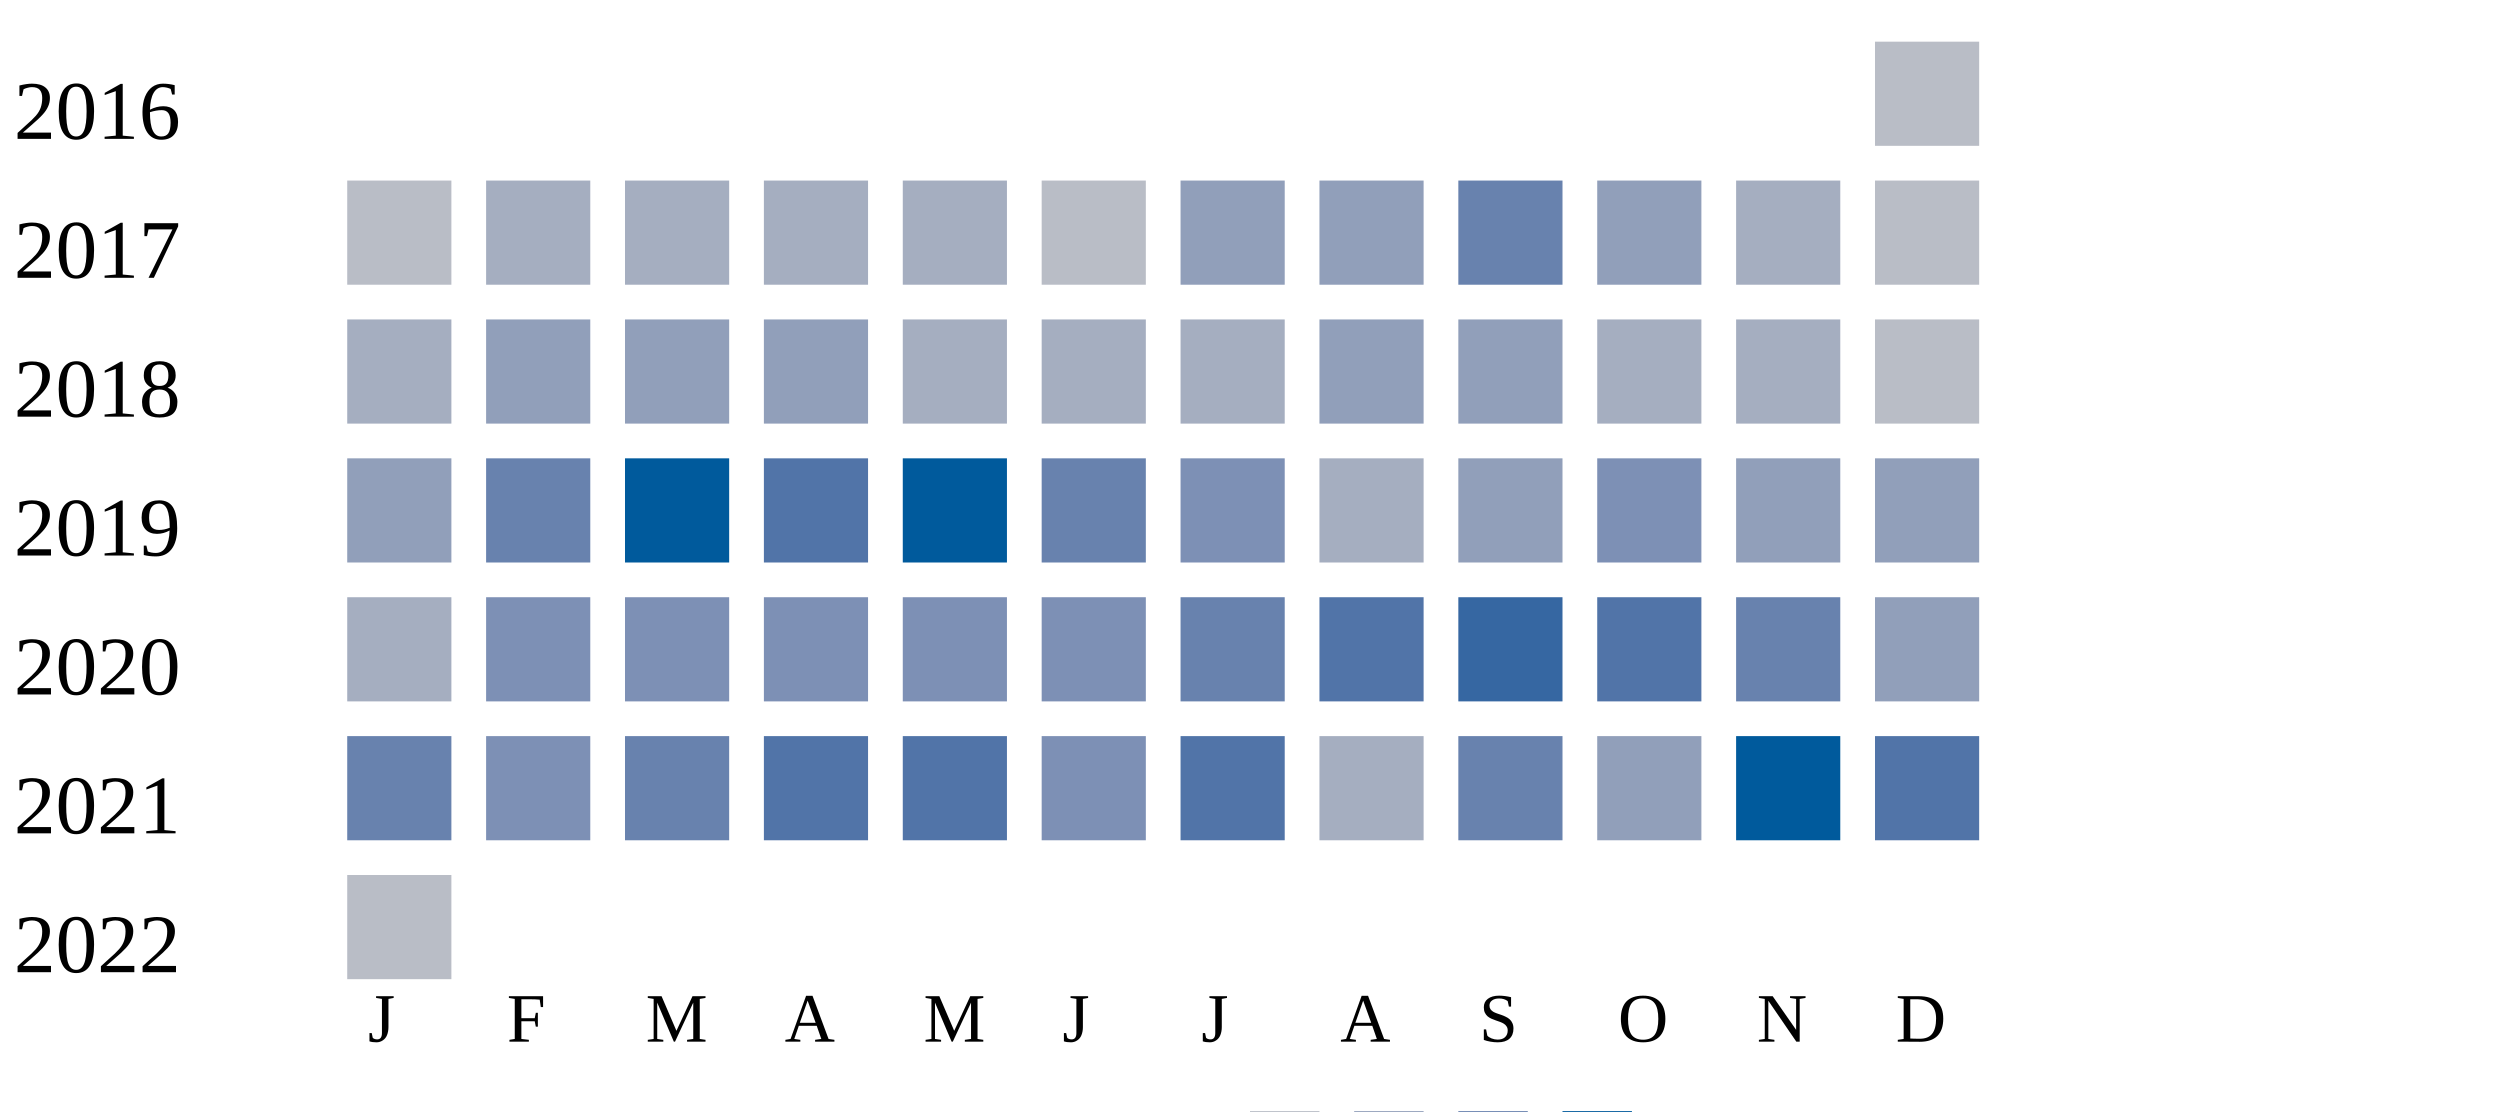
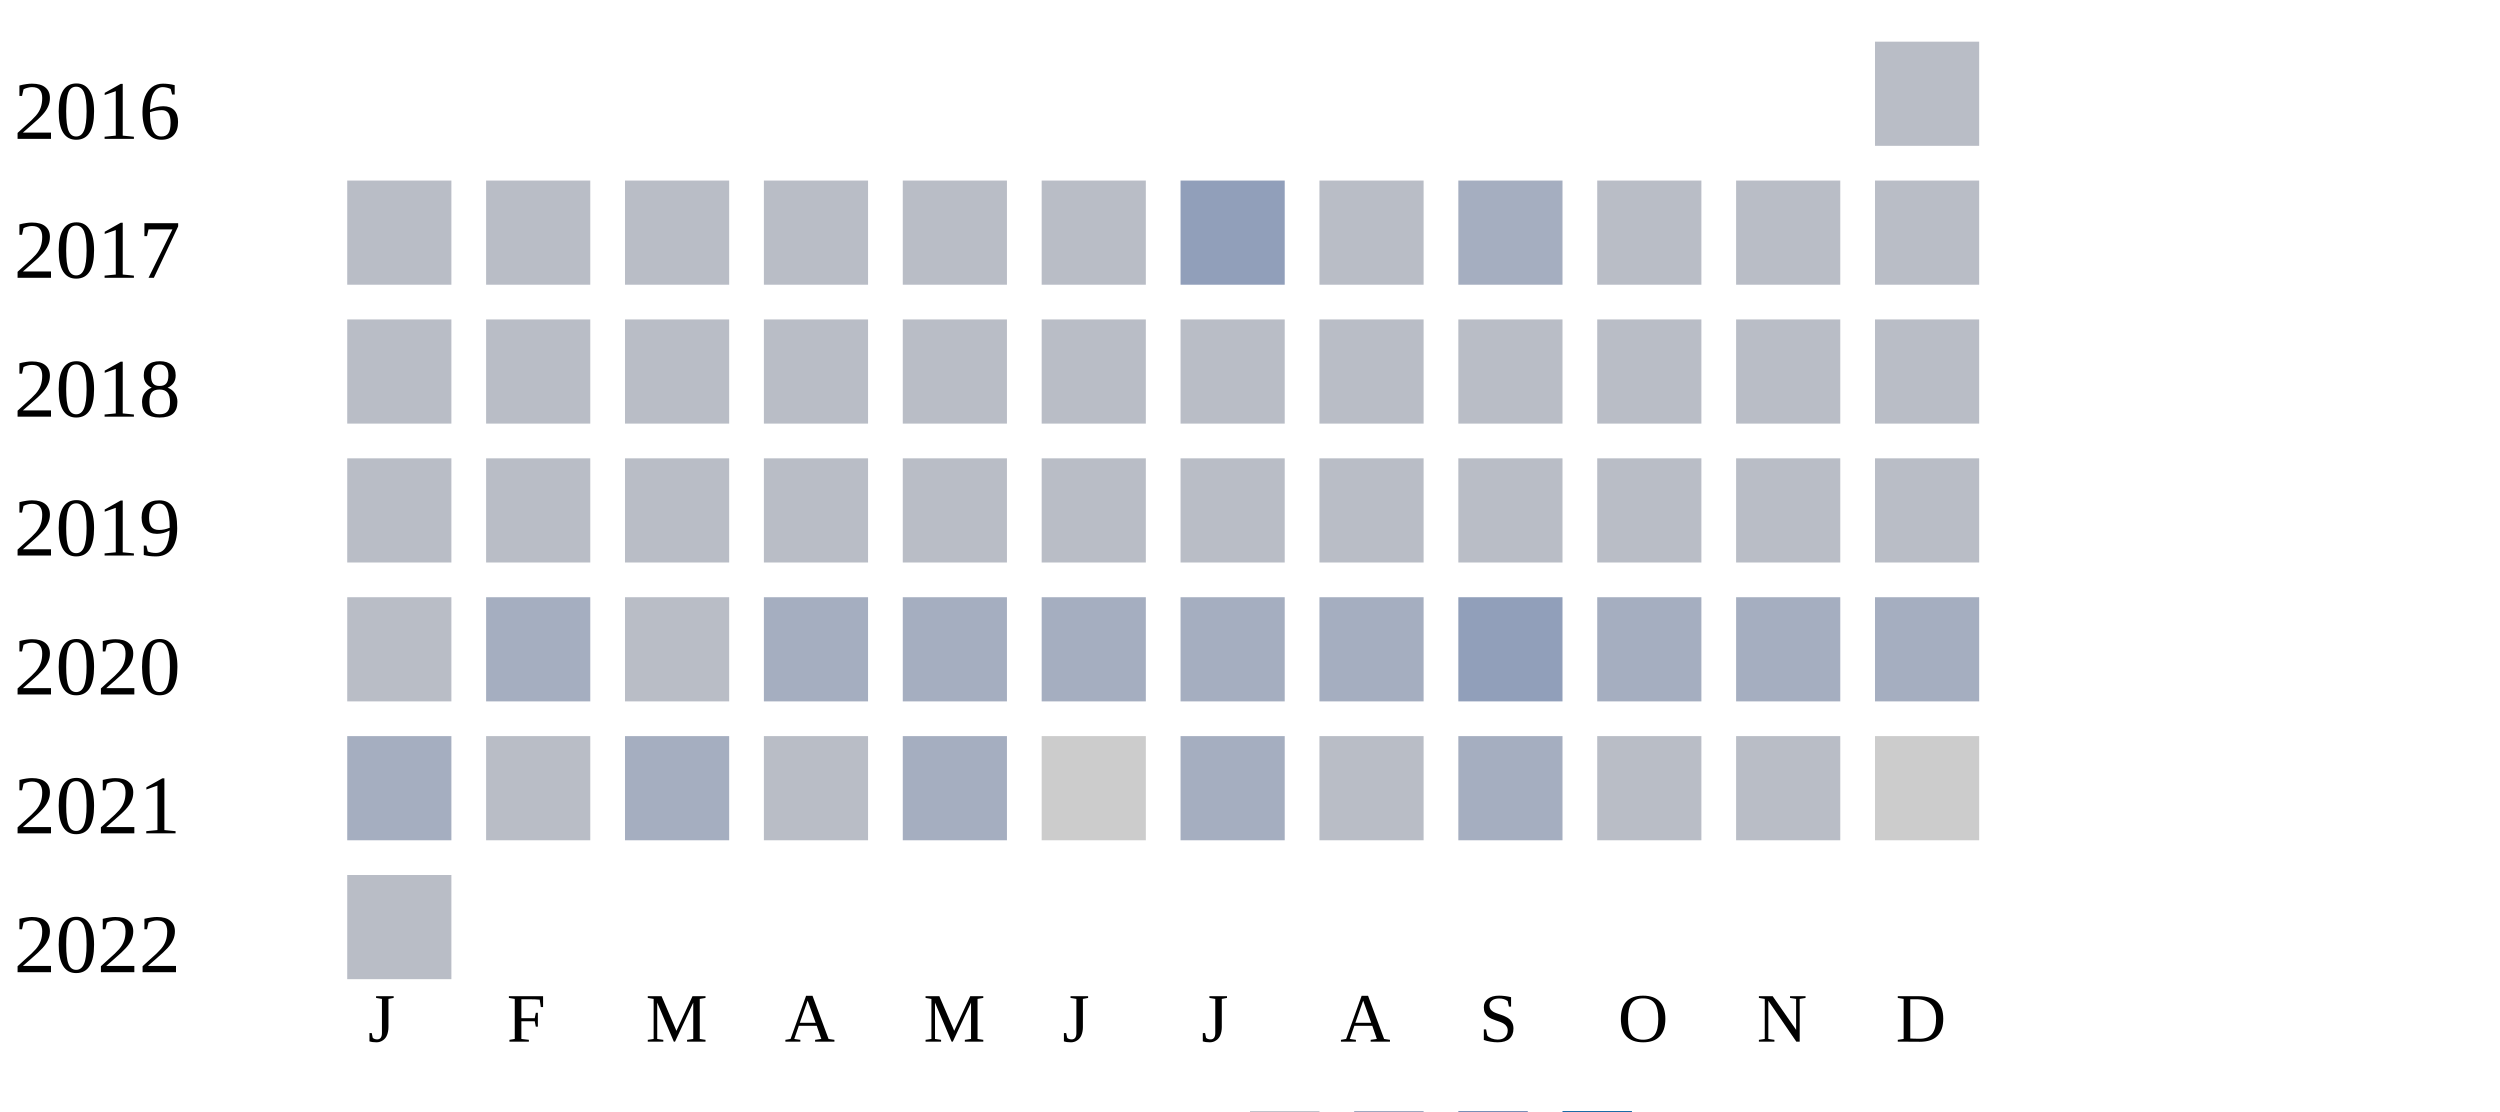
<svg xmlns="http://www.w3.org/2000/svg" width="360" height="160">
  <g transform="translate(0 0)">
    <text x="2" y="20">2016</text>
    <rect x="270" y="6" width="15" height="15" fill="#b9bdc6" />
  </g>
  <g transform="translate(0 20)">
    <text x="2" y="20">2017</text>
    <rect x="50" y="6" width="15" height="15" fill="#b9bdc6" />
-     <rect x="70" y="6" width="15" height="15" fill="#a5aec0" />
-     <rect x="90" y="6" width="15" height="15" fill="#a5aec0" />
-     <rect x="110" y="6" width="15" height="15" fill="#a5aec0" />
-     <rect x="130" y="6" width="15" height="15" fill="#a5aec0" />
+     <rect x="70" y="6" width="15" height="15" fill="#b9bdc6" />
+     <rect x="90" y="6" width="15" height="15" fill="#b9bdc6" />
+     <rect x="110" y="6" width="15" height="15" fill="#b9bdc6" />
+     <rect x="130" y="6" width="15" height="15" fill="#b9bdc6" />
    <rect x="150" y="6" width="15" height="15" fill="#b9bdc6" />
    <rect x="170" y="6" width="15" height="15" fill="#919fba" />
-     <rect x="190" y="6" width="15" height="15" fill="#919fba" />
-     <rect x="210" y="6" width="15" height="15" fill="#6882ae" />
-     <rect x="230" y="6" width="15" height="15" fill="#919fba" />
-     <rect x="250" y="6" width="15" height="15" fill="#a5aec0" />
+     <rect x="190" y="6" width="15" height="15" fill="#b9bdc6" />
+     <rect x="210" y="6" width="15" height="15" fill="#a5aec0" />
+     <rect x="230" y="6" width="15" height="15" fill="#b9bdc6" />
+     <rect x="250" y="6" width="15" height="15" fill="#b9bdc6" />
    <rect x="270" y="6" width="15" height="15" fill="#b9bdc6" />
  </g>
  <g transform="translate(0 40)">
    <text x="2" y="20">2018</text>
-     <rect x="50" y="6" width="15" height="15" fill="#a5aec0" />
-     <rect x="70" y="6" width="15" height="15" fill="#919fba" />
-     <rect x="90" y="6" width="15" height="15" fill="#919fba" />
-     <rect x="110" y="6" width="15" height="15" fill="#919fba" />
-     <rect x="130" y="6" width="15" height="15" fill="#a5aec0" />
-     <rect x="150" y="6" width="15" height="15" fill="#a5aec0" />
-     <rect x="170" y="6" width="15" height="15" fill="#a5aec0" />
-     <rect x="190" y="6" width="15" height="15" fill="#919fba" />
-     <rect x="210" y="6" width="15" height="15" fill="#919fba" />
-     <rect x="230" y="6" width="15" height="15" fill="#a5aec0" />
-     <rect x="250" y="6" width="15" height="15" fill="#a5aec0" />
+     <rect x="50" y="6" width="15" height="15" fill="#b9bdc6" />
+     <rect x="70" y="6" width="15" height="15" fill="#b9bdc6" />
+     <rect x="90" y="6" width="15" height="15" fill="#b9bdc6" />
+     <rect x="110" y="6" width="15" height="15" fill="#b9bdc6" />
+     <rect x="130" y="6" width="15" height="15" fill="#b9bdc6" />
+     <rect x="150" y="6" width="15" height="15" fill="#b9bdc6" />
+     <rect x="170" y="6" width="15" height="15" fill="#b9bdc6" />
+     <rect x="190" y="6" width="15" height="15" fill="#b9bdc6" />
+     <rect x="210" y="6" width="15" height="15" fill="#b9bdc6" />
+     <rect x="230" y="6" width="15" height="15" fill="#b9bdc6" />
+     <rect x="250" y="6" width="15" height="15" fill="#b9bdc6" />
    <rect x="270" y="6" width="15" height="15" fill="#b9bdc6" />
  </g>
  <g transform="translate(0 60)">
    <text x="2" y="20">2019</text>
-     <rect x="50" y="6" width="15" height="15" fill="#919fba" />
-     <rect x="70" y="6" width="15" height="15" fill="#6882ae" />
-     <rect x="90" y="6" width="15" height="15" fill="#005a9c" />
-     <rect x="110" y="6" width="15" height="15" fill="#5174a8" />
-     <rect x="130" y="6" width="15" height="15" fill="#005a9c" />
-     <rect x="150" y="6" width="15" height="15" fill="#6882ae" />
-     <rect x="170" y="6" width="15" height="15" fill="#7d90b5" />
-     <rect x="190" y="6" width="15" height="15" fill="#a5aec0" />
-     <rect x="210" y="6" width="15" height="15" fill="#919fba" />
-     <rect x="230" y="6" width="15" height="15" fill="#7d90b5" />
-     <rect x="250" y="6" width="15" height="15" fill="#919fba" />
-     <rect x="270" y="6" width="15" height="15" fill="#919fba" />
+     <rect x="50" y="6" width="15" height="15" fill="#b9bdc6" />
+     <rect x="70" y="6" width="15" height="15" fill="#b9bdc6" />
+     <rect x="90" y="6" width="15" height="15" fill="#b9bdc6" />
+     <rect x="110" y="6" width="15" height="15" fill="#b9bdc6" />
+     <rect x="130" y="6" width="15" height="15" fill="#b9bdc6" />
+     <rect x="150" y="6" width="15" height="15" fill="#b9bdc6" />
+     <rect x="170" y="6" width="15" height="15" fill="#b9bdc6" />
+     <rect x="190" y="6" width="15" height="15" fill="#b9bdc6" />
+     <rect x="210" y="6" width="15" height="15" fill="#b9bdc6" />
+     <rect x="230" y="6" width="15" height="15" fill="#b9bdc6" />
+     <rect x="250" y="6" width="15" height="15" fill="#b9bdc6" />
+     <rect x="270" y="6" width="15" height="15" fill="#b9bdc6" />
  </g>
  <g transform="translate(0 80)">
    <text x="2" y="20">2020</text>
-     <rect x="50" y="6" width="15" height="15" fill="#a5aec0" />
-     <rect x="70" y="6" width="15" height="15" fill="#7d90b5" />
-     <rect x="90" y="6" width="15" height="15" fill="#7d90b5" />
-     <rect x="110" y="6" width="15" height="15" fill="#7d90b5" />
-     <rect x="130" y="6" width="15" height="15" fill="#7d90b5" />
-     <rect x="150" y="6" width="15" height="15" fill="#7d90b5" />
-     <rect x="170" y="6" width="15" height="15" fill="#6882ae" />
-     <rect x="190" y="6" width="15" height="15" fill="#5174a8" />
-     <rect x="210" y="6" width="15" height="15" fill="#3667a2" />
-     <rect x="230" y="6" width="15" height="15" fill="#5174a8" />
-     <rect x="250" y="6" width="15" height="15" fill="#6882ae" />
-     <rect x="270" y="6" width="15" height="15" fill="#919fba" />
+     <rect x="50" y="6" width="15" height="15" fill="#b9bdc6" />
+     <rect x="70" y="6" width="15" height="15" fill="#a5aec0" />
+     <rect x="90" y="6" width="15" height="15" fill="#b9bdc6" />
+     <rect x="110" y="6" width="15" height="15" fill="#a5aec0" />
+     <rect x="130" y="6" width="15" height="15" fill="#a5aec0" />
+     <rect x="150" y="6" width="15" height="15" fill="#a5aec0" />
+     <rect x="170" y="6" width="15" height="15" fill="#a5aec0" />
+     <rect x="190" y="6" width="15" height="15" fill="#a5aec0" />
+     <rect x="210" y="6" width="15" height="15" fill="#919fba" />
+     <rect x="230" y="6" width="15" height="15" fill="#a5aec0" />
+     <rect x="250" y="6" width="15" height="15" fill="#a5aec0" />
+     <rect x="270" y="6" width="15" height="15" fill="#a5aec0" />
  </g>
  <g transform="translate(0 100)">
    <text x="2" y="20">2021</text>
-     <rect x="50" y="6" width="15" height="15" fill="#6882ae" />
-     <rect x="70" y="6" width="15" height="15" fill="#7d90b5" />
-     <rect x="90" y="6" width="15" height="15" fill="#6882ae" />
-     <rect x="110" y="6" width="15" height="15" fill="#5174a8" />
-     <rect x="130" y="6" width="15" height="15" fill="#5174a8" />
-     <rect x="150" y="6" width="15" height="15" fill="#7d90b5" />
-     <rect x="170" y="6" width="15" height="15" fill="#5174a8" />
-     <rect x="190" y="6" width="15" height="15" fill="#a5aec0" />
-     <rect x="210" y="6" width="15" height="15" fill="#6882ae" />
-     <rect x="230" y="6" width="15" height="15" fill="#919fba" />
-     <rect x="250" y="6" width="15" height="15" fill="#005a9c" />
-     <rect x="270" y="6" width="15" height="15" fill="#5174a8" />
+     <rect x="50" y="6" width="15" height="15" fill="#a5aec0" />
+     <rect x="70" y="6" width="15" height="15" fill="#b9bdc6" />
+     <rect x="90" y="6" width="15" height="15" fill="#a5aec0" />
+     <rect x="110" y="6" width="15" height="15" fill="#b9bdc6" />
+     <rect x="130" y="6" width="15" height="15" fill="#a5aec0" />
+     <rect x="150" y="6" width="15" height="15" fill="#cccccc" />
+     <rect x="170" y="6" width="15" height="15" fill="#a5aec0" />
+     <rect x="190" y="6" width="15" height="15" fill="#b9bdc6" />
+     <rect x="210" y="6" width="15" height="15" fill="#a5aec0" />
+     <rect x="230" y="6" width="15" height="15" fill="#b9bdc6" />
+     <rect x="250" y="6" width="15" height="15" fill="#b9bdc6" />
+     <rect x="270" y="6" width="15" height="15" fill="#cccccc" />
  </g>
  <g transform="translate(0 120)">
    <text x="2" y="20">2022</text>
    <rect x="50" y="6" width="15" height="15" fill="#b9bdc6" />
  </g>
  <text style="font-size: 10px; text-align: center" x="53" y="150">J</text>
  <text style="font-size: 10px; text-align: center" x="73" y="150">F</text>
  <text style="font-size: 10px; text-align: center" x="93" y="150">M</text>
  <text style="font-size: 10px; text-align: center" x="113" y="150">A</text>
  <text style="font-size: 10px; text-align: center" x="133" y="150">M</text>
  <text style="font-size: 10px; text-align: center" x="153" y="150">J</text>
  <text style="font-size: 10px; text-align: center" x="173" y="150">J</text>
  <text style="font-size: 10px; text-align: center" x="193" y="150">A</text>
  <text style="font-size: 10px; text-align: center" x="213" y="150">S</text>
  <text style="font-size: 10px; text-align: center" x="233" y="150">O</text>
  <text style="font-size: 10px; text-align: center" x="253" y="150">N</text>
  <text style="font-size: 10px; text-align: center" x="273" y="150">D</text>
  <text style="font-size: 10px;" x="155" y="169">Less</text>
  <rect fill="#b9bdc6" width="10" height="10" x="180" y="160" />
  <rect fill="#919fba" width="10" height="10" x="195" y="160" />
  <rect fill="#6882ae" width="10" height="10" x="210" y="160" />
  <rect fill="#005a9c" width="10" height="10" x="225" y="160" />
  <text x="240" y="169" style="font-size: 10px;">More</text>
</svg>
